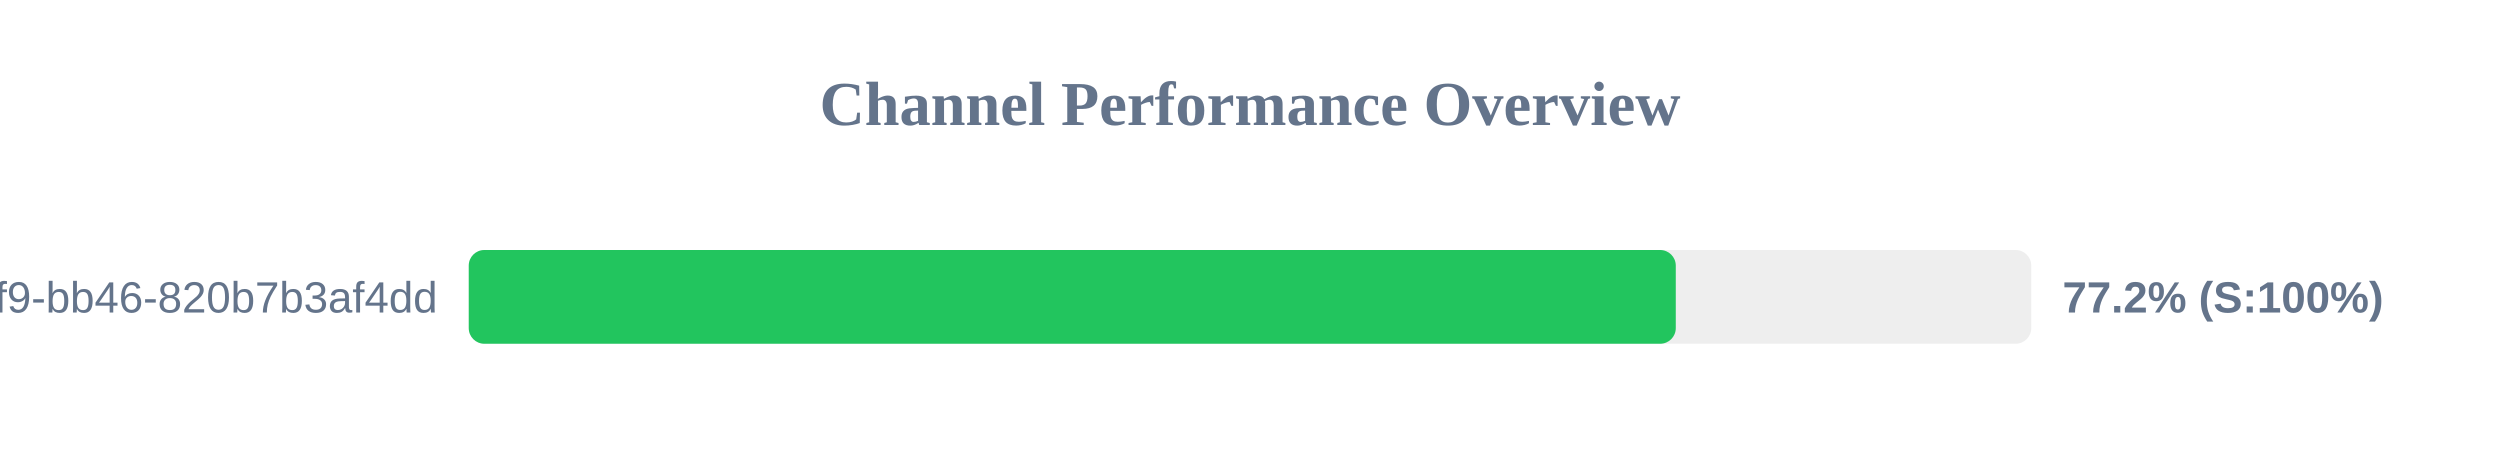
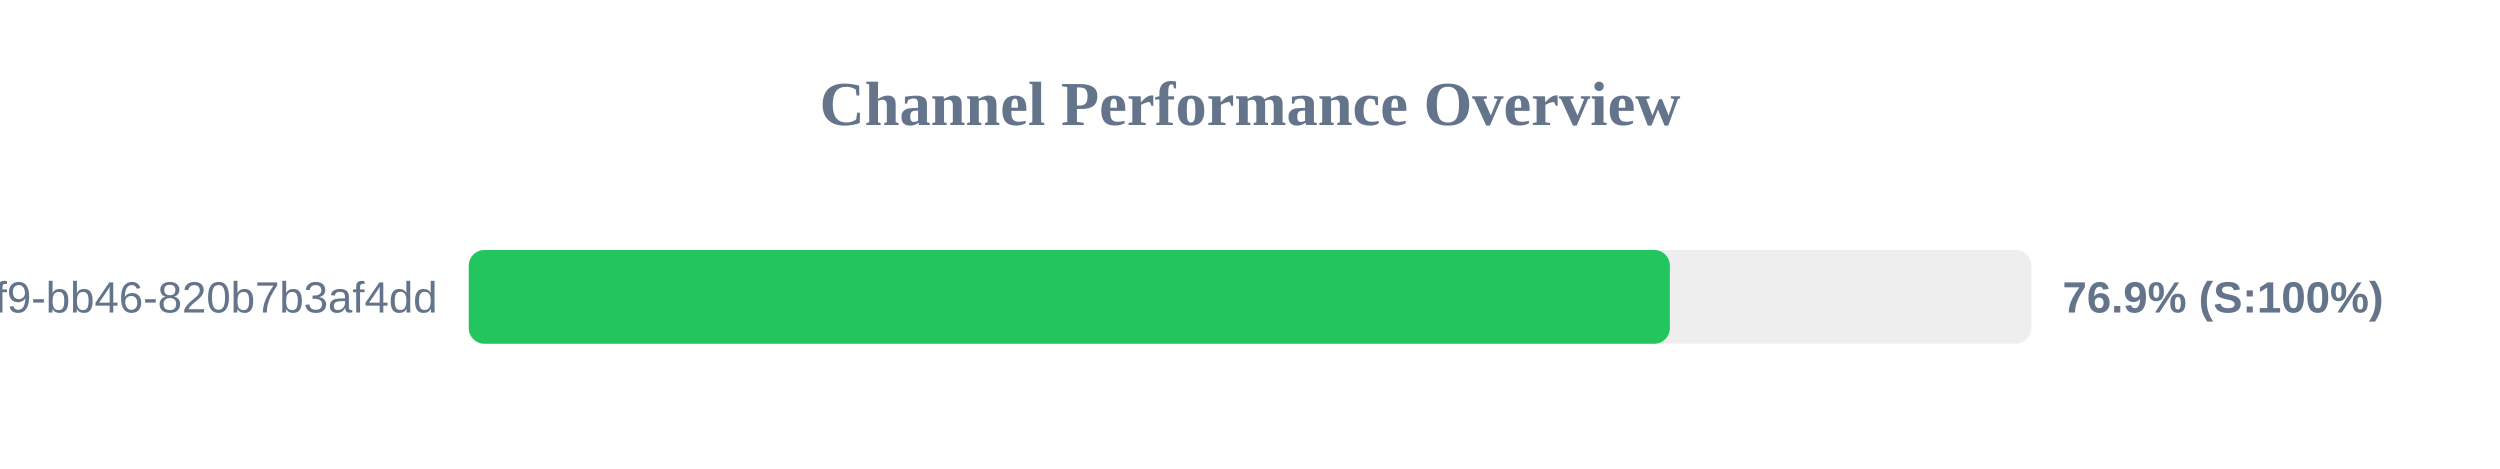
<svg xmlns="http://www.w3.org/2000/svg" width="800" height="150" version="1.1">
  <style>
        .row { font: 14px Arial; fill: #64748b; }
        .score { font: bold 14px Arial; fill: #64748b; }
    </style>
  <text x="400" y="40" text-anchor="middle" font-size="20px" font-weight="bold" fill="#64748b">Channel Performance Overview</text>
  <rect x="150" y="80" width="500" height="30" fill="#eee" rx="5" />
-   <rect x="150" y="80" width="386.25" height="30" fill="#22c55e" rx="5" />
+   <rect x="150" y="80" width="384.35" height="30" fill="#22c55e" rx="5" />
  <text x="140" y="100" text-anchor="end" class="row">?uuid=80b2ac81-ba69-41f9-bb46-820b7b3af4dd</text>
-   <text x="660" y="100" text-anchor="start" class="score">77.2% (S:100%)</text>
+   <text x="660" y="100" text-anchor="start" class="score">76.9% (S:100%)</text>
</svg>
